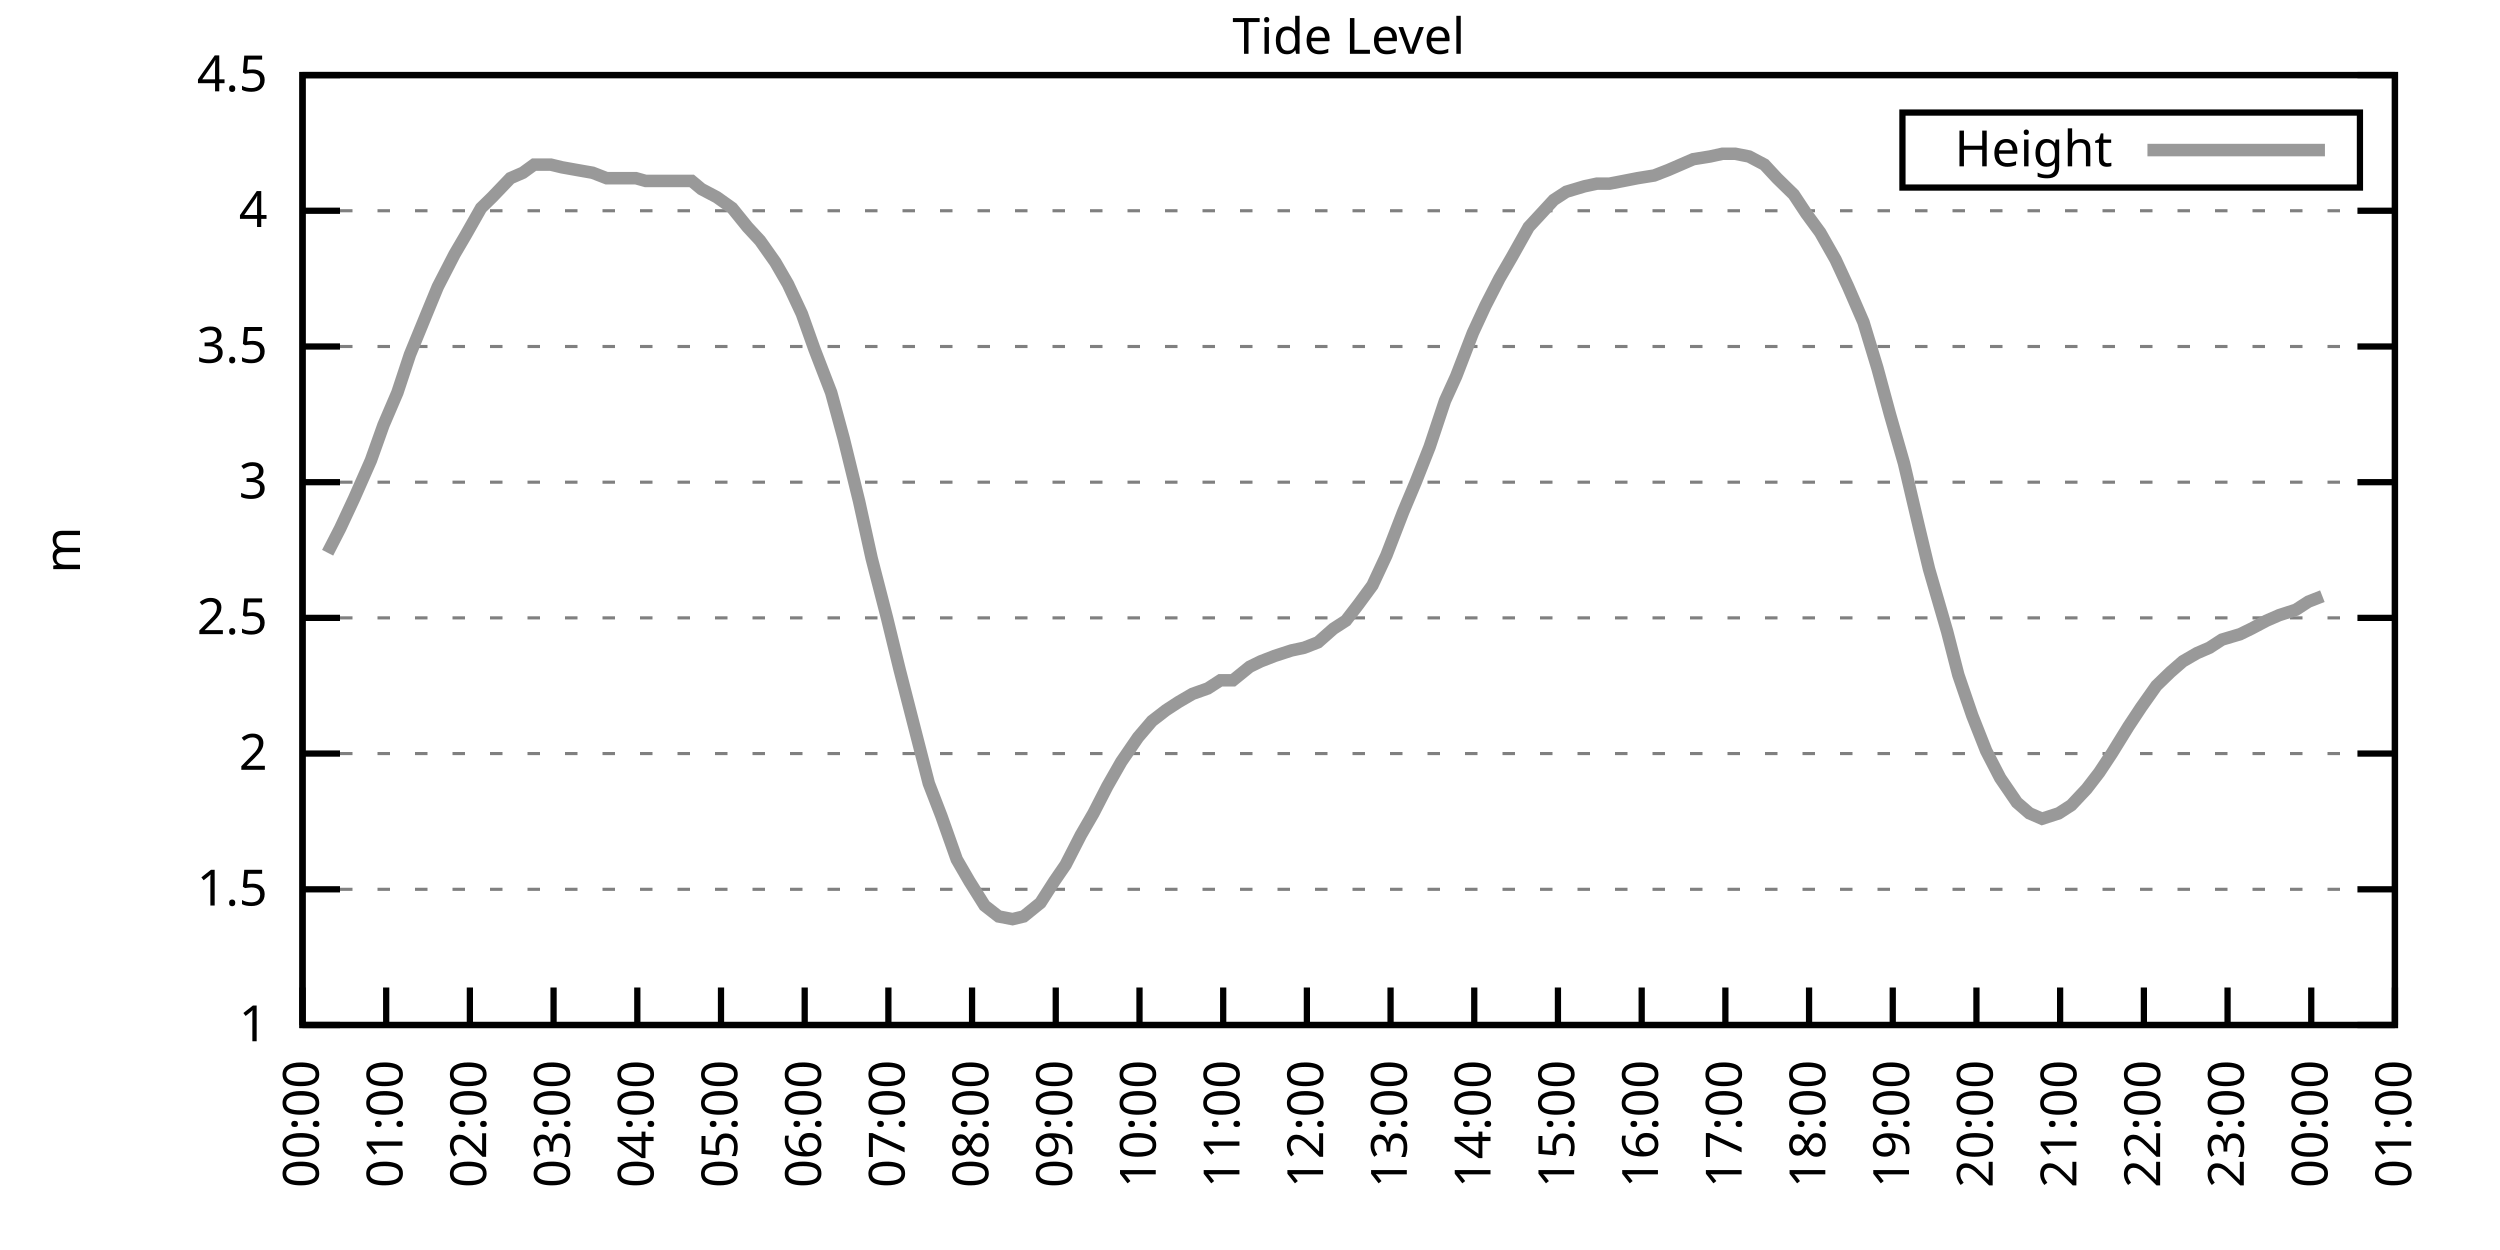
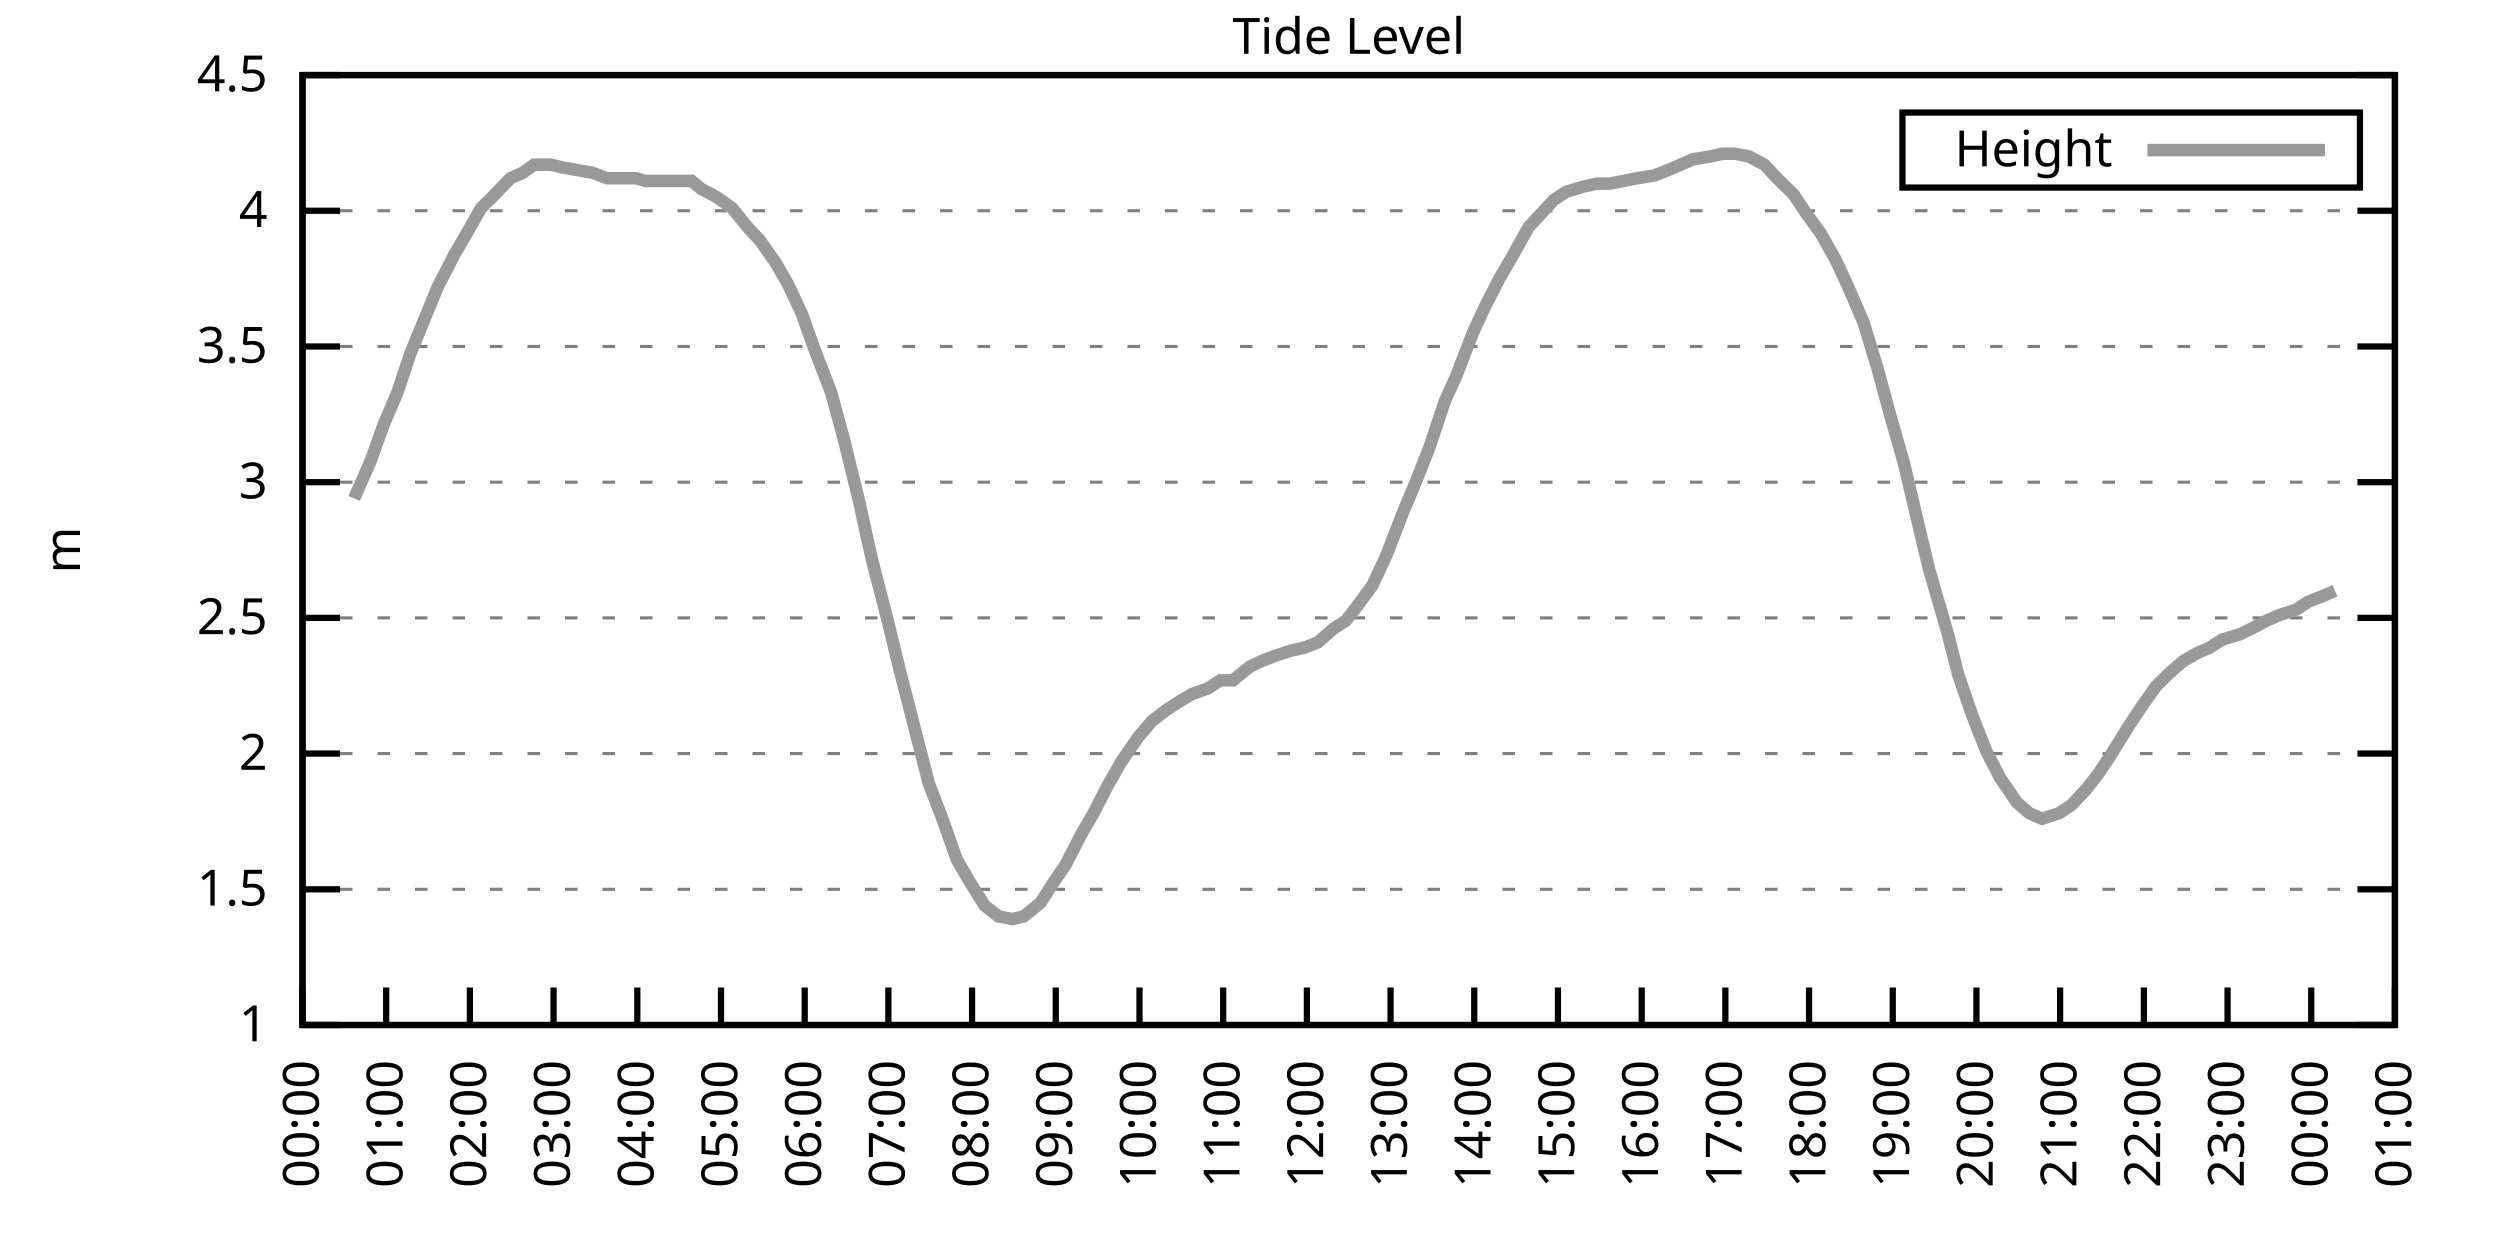
<svg xmlns="http://www.w3.org/2000/svg" xmlns:xlink="http://www.w3.org/1999/xlink" width="400" height="200" viewBox="0 0 400 200">
  <g id="gnuplot_canvas">
    <rect x="0" y="0" width="400" height="200" fill="none" />
    <defs>
      <circle id="gpDot" r="0.5" stroke-width="0.5" stroke="currentColor" />
      <path id="gpPt0" stroke-width="0.333" stroke="currentColor" d="M-1,0 h2 M0,-1 v2" />
      <path id="gpPt1" stroke-width="0.333" stroke="currentColor" d="M-1,-1 L1,1 M1,-1 L-1,1" />
      <path id="gpPt2" stroke-width="0.333" stroke="currentColor" d="M-1,0 L1,0 M0,-1 L0,1 M-1,-1 L1,1 M-1,1 L1,-1" />
      <rect id="gpPt3" stroke-width="0.333" stroke="currentColor" x="-1" y="-1" width="2" height="2" />
      <rect id="gpPt4" stroke-width="0.333" stroke="currentColor" fill="currentColor" x="-1" y="-1" width="2" height="2" />
      <circle id="gpPt5" stroke-width="0.333" stroke="currentColor" cx="0" cy="0" r="1" />
      <use xlink:href="#gpPt5" id="gpPt6" fill="currentColor" stroke="none" />
      <path id="gpPt7" stroke-width="0.333" stroke="currentColor" d="M0,-1.33 L-1.33,0.67 L1.33,0.67 z" />
      <use xlink:href="#gpPt7" id="gpPt8" fill="currentColor" stroke="none" />
      <use xlink:href="#gpPt7" id="gpPt9" stroke="currentColor" transform="rotate(180)" />
      <use xlink:href="#gpPt9" id="gpPt10" fill="currentColor" stroke="none" />
      <use xlink:href="#gpPt3" id="gpPt11" stroke="currentColor" transform="rotate(45)" />
      <use xlink:href="#gpPt11" id="gpPt12" fill="currentColor" stroke="none" />
      <path id="gpPt13" stroke-width="0.333" stroke="currentColor" d="M0,1.330 L1.265,0.411 L0.782,-1.067 L-0.782,-1.076 L-1.265,0.411 z" />
      <use xlink:href="#gpPt13" id="gpPt14" fill="currentColor" stroke="none" />
      <filter id="textbox" filterUnits="objectBoundingBox" x="0" y="0" height="1" width="1">
        <feFlood flood-color="white" flood-opacity="1" result="bgnd" />
        <feComposite in="SourceGraphic" in2="bgnd" operator="atop" />
      </filter>
      <filter id="greybox" filterUnits="objectBoundingBox" x="0" y="0" height="1" width="1">
        <feFlood flood-color="lightgrey" flood-opacity="1" result="grey" />
        <feComposite in="SourceGraphic" in2="grey" operator="atop" />
      </filter>
    </defs>
    <g fill="none" color="white" stroke="currentColor" stroke-width="1.00" stroke-linecap="butt" stroke-linejoin="miter">
</g>
    <g fill="none" color="black" stroke="currentColor" stroke-width="1.00" stroke-linecap="butt" stroke-linejoin="miter">
      <g stroke="none" shape-rendering="crispEdges">
        <polygon fill="rgb(255, 255, 255)" points="48.40,164.00 383.18,164.00 383.18,12.02 48.40,12.02 " />
      </g>
    </g>
    <g fill="none" color="black" stroke="currentColor" stroke-width="1.00" stroke-linecap="butt" stroke-linejoin="miter">
</g>
    <g fill="none" color="black" stroke="black" stroke-width="0.50" stroke-linecap="butt" stroke-linejoin="miter">
</g>
    <g fill="none" color="gray" stroke="currentColor" stroke-width="0.50" stroke-linecap="butt" stroke-linejoin="miter">
      <path stroke="gray" stroke-dasharray="2,4" class="gridline" d="M48.40,164.00 L383.19,164.00  " />
    </g>
    <g fill="none" color="gray" stroke="gray" stroke-width="1.00" stroke-linecap="butt" stroke-linejoin="miter">
</g>
    <g fill="none" color="black" stroke="currentColor" stroke-width="1.00" stroke-linecap="butt" stroke-linejoin="miter">
      <path stroke="black" d="M48.40,164.00 L54.40,164.00 M383.19,164.00 L377.19,164.00  " />
      <g transform="translate(42.80,166.60)" stroke="none" fill="black" font-family="Sans" font-size="8.00" text-anchor="end">
        <text>
          <tspan font-family="Sans"> 1</tspan>
        </text>
      </g>
    </g>
    <g fill="none" color="black" stroke="currentColor" stroke-width="1.00" stroke-linecap="butt" stroke-linejoin="miter">
</g>
    <g fill="none" color="black" stroke="black" stroke-width="0.50" stroke-linecap="butt" stroke-linejoin="miter">
</g>
    <g fill="none" color="gray" stroke="currentColor" stroke-width="0.50" stroke-linecap="butt" stroke-linejoin="miter">
      <path stroke="gray" stroke-dasharray="2,4" class="gridline" d="M48.40,142.29 L383.19,142.29  " />
    </g>
    <g fill="none" color="gray" stroke="gray" stroke-width="1.00" stroke-linecap="butt" stroke-linejoin="miter">
</g>
    <g fill="none" color="black" stroke="currentColor" stroke-width="1.00" stroke-linecap="butt" stroke-linejoin="miter">
      <path stroke="black" d="M48.40,142.29 L54.40,142.29 M383.19,142.29 L377.19,142.29  " />
      <g transform="translate(42.80,144.89)" stroke="none" fill="black" font-family="Sans" font-size="8.00" text-anchor="end">
        <text>
          <tspan font-family="Sans"> 1.5</tspan>
        </text>
      </g>
    </g>
    <g fill="none" color="black" stroke="currentColor" stroke-width="1.00" stroke-linecap="butt" stroke-linejoin="miter">
</g>
    <g fill="none" color="black" stroke="black" stroke-width="0.50" stroke-linecap="butt" stroke-linejoin="miter">
</g>
    <g fill="none" color="gray" stroke="currentColor" stroke-width="0.50" stroke-linecap="butt" stroke-linejoin="miter">
      <path stroke="gray" stroke-dasharray="2,4" class="gridline" d="M48.40,120.57 L383.19,120.57  " />
    </g>
    <g fill="none" color="gray" stroke="gray" stroke-width="1.00" stroke-linecap="butt" stroke-linejoin="miter">
</g>
    <g fill="none" color="black" stroke="currentColor" stroke-width="1.00" stroke-linecap="butt" stroke-linejoin="miter">
      <path stroke="black" d="M48.40,120.57 L54.40,120.57 M383.19,120.57 L377.19,120.57  " />
      <g transform="translate(42.80,123.17)" stroke="none" fill="black" font-family="Sans" font-size="8.00" text-anchor="end">
        <text>
          <tspan font-family="Sans"> 2</tspan>
        </text>
      </g>
    </g>
    <g fill="none" color="black" stroke="currentColor" stroke-width="1.00" stroke-linecap="butt" stroke-linejoin="miter">
</g>
    <g fill="none" color="black" stroke="black" stroke-width="0.50" stroke-linecap="butt" stroke-linejoin="miter">
</g>
    <g fill="none" color="gray" stroke="currentColor" stroke-width="0.50" stroke-linecap="butt" stroke-linejoin="miter">
      <path stroke="gray" stroke-dasharray="2,4" class="gridline" d="M48.40,98.86 L383.19,98.86  " />
    </g>
    <g fill="none" color="gray" stroke="gray" stroke-width="1.00" stroke-linecap="butt" stroke-linejoin="miter">
</g>
    <g fill="none" color="black" stroke="currentColor" stroke-width="1.00" stroke-linecap="butt" stroke-linejoin="miter">
      <path stroke="black" d="M48.40,98.86 L54.40,98.86 M383.19,98.86 L377.19,98.86  " />
      <g transform="translate(42.80,101.46)" stroke="none" fill="black" font-family="Sans" font-size="8.00" text-anchor="end">
        <text>
          <tspan font-family="Sans"> 2.5</tspan>
        </text>
      </g>
    </g>
    <g fill="none" color="black" stroke="currentColor" stroke-width="1.00" stroke-linecap="butt" stroke-linejoin="miter">
</g>
    <g fill="none" color="black" stroke="black" stroke-width="0.50" stroke-linecap="butt" stroke-linejoin="miter">
</g>
    <g fill="none" color="gray" stroke="currentColor" stroke-width="0.50" stroke-linecap="butt" stroke-linejoin="miter">
      <path stroke="gray" stroke-dasharray="2,4" class="gridline" d="M48.40,77.15 L383.19,77.15  " />
    </g>
    <g fill="none" color="gray" stroke="gray" stroke-width="1.00" stroke-linecap="butt" stroke-linejoin="miter">
</g>
    <g fill="none" color="black" stroke="currentColor" stroke-width="1.00" stroke-linecap="butt" stroke-linejoin="miter">
      <path stroke="black" d="M48.40,77.15 L54.40,77.15 M383.19,77.15 L377.19,77.15  " />
      <g transform="translate(42.80,79.75)" stroke="none" fill="black" font-family="Sans" font-size="8.00" text-anchor="end">
        <text>
          <tspan font-family="Sans"> 3</tspan>
        </text>
      </g>
    </g>
    <g fill="none" color="black" stroke="currentColor" stroke-width="1.00" stroke-linecap="butt" stroke-linejoin="miter">
</g>
    <g fill="none" color="black" stroke="black" stroke-width="0.50" stroke-linecap="butt" stroke-linejoin="miter">
</g>
    <g fill="none" color="gray" stroke="currentColor" stroke-width="0.50" stroke-linecap="butt" stroke-linejoin="miter">
      <path stroke="gray" stroke-dasharray="2,4" class="gridline" d="M48.40,55.44 L383.19,55.44  " />
    </g>
    <g fill="none" color="gray" stroke="gray" stroke-width="1.00" stroke-linecap="butt" stroke-linejoin="miter">
</g>
    <g fill="none" color="black" stroke="currentColor" stroke-width="1.00" stroke-linecap="butt" stroke-linejoin="miter">
      <path stroke="black" d="M48.40,55.44 L54.40,55.44 M383.19,55.44 L377.19,55.44  " />
      <g transform="translate(42.80,58.04)" stroke="none" fill="black" font-family="Sans" font-size="8.00" text-anchor="end">
        <text>
          <tspan font-family="Sans"> 3.5</tspan>
        </text>
      </g>
    </g>
    <g fill="none" color="black" stroke="currentColor" stroke-width="1.00" stroke-linecap="butt" stroke-linejoin="miter">
</g>
    <g fill="none" color="black" stroke="black" stroke-width="0.50" stroke-linecap="butt" stroke-linejoin="miter">
</g>
    <g fill="none" color="gray" stroke="currentColor" stroke-width="0.50" stroke-linecap="butt" stroke-linejoin="miter">
      <path stroke="gray" stroke-dasharray="2,4" class="gridline" d="M48.40,33.72 L383.19,33.72  " />
    </g>
    <g fill="none" color="gray" stroke="gray" stroke-width="1.00" stroke-linecap="butt" stroke-linejoin="miter">
</g>
    <g fill="none" color="black" stroke="currentColor" stroke-width="1.00" stroke-linecap="butt" stroke-linejoin="miter">
      <path stroke="black" d="M48.40,33.72 L54.40,33.72 M383.19,33.72 L377.19,33.72  " />
      <g transform="translate(42.80,36.32)" stroke="none" fill="black" font-family="Sans" font-size="8.00" text-anchor="end">
        <text>
          <tspan font-family="Sans"> 4</tspan>
        </text>
      </g>
    </g>
    <g fill="none" color="black" stroke="currentColor" stroke-width="1.00" stroke-linecap="butt" stroke-linejoin="miter">
</g>
    <g fill="none" color="black" stroke="black" stroke-width="0.50" stroke-linecap="butt" stroke-linejoin="miter">
</g>
    <g fill="none" color="gray" stroke="currentColor" stroke-width="0.50" stroke-linecap="butt" stroke-linejoin="miter">
      <path stroke="gray" stroke-dasharray="2,4" class="gridline" d="M48.40,12.01 L383.19,12.01  " />
    </g>
    <g fill="none" color="gray" stroke="gray" stroke-width="1.00" stroke-linecap="butt" stroke-linejoin="miter">
</g>
    <g fill="none" color="black" stroke="currentColor" stroke-width="1.00" stroke-linecap="butt" stroke-linejoin="miter">
      <path stroke="black" d="M48.40,12.01 L54.40,12.01 M383.19,12.01 L377.19,12.01  " />
      <g transform="translate(42.80,14.61)" stroke="none" fill="black" font-family="Sans" font-size="8.00" text-anchor="end">
        <text>
          <tspan font-family="Sans"> 4.5</tspan>
        </text>
      </g>
    </g>
    <g fill="none" color="black" stroke="currentColor" stroke-width="1.00" stroke-linecap="butt" stroke-linejoin="miter">
      <path stroke="black" d="M48.40,164.00 L48.40,158.00  " />
      <g transform="translate(51.00,169.60) rotate(270.00)" stroke="none" fill="black" font-family="Sans" font-size="8.00" text-anchor="end">
        <text>
          <tspan font-family="Sans">00:00</tspan>
        </text>
      </g>
    </g>
    <g fill="none" color="black" stroke="currentColor" stroke-width="1.00" stroke-linecap="butt" stroke-linejoin="miter">
      <path stroke="black" d="M61.79,164.00 L61.79,158.00  " />
      <g transform="translate(64.39,169.60) rotate(270.00)" stroke="none" fill="black" font-family="Sans" font-size="8.00" text-anchor="end">
        <text>
          <tspan font-family="Sans">01:00</tspan>
        </text>
      </g>
    </g>
    <g fill="none" color="black" stroke="currentColor" stroke-width="1.00" stroke-linecap="butt" stroke-linejoin="miter">
      <path stroke="black" d="M75.18,164.00 L75.18,158.00  " />
      <g transform="translate(77.78,169.60) rotate(270.00)" stroke="none" fill="black" font-family="Sans" font-size="8.00" text-anchor="end">
        <text>
          <tspan font-family="Sans">02:00</tspan>
        </text>
      </g>
    </g>
    <g fill="none" color="black" stroke="currentColor" stroke-width="1.00" stroke-linecap="butt" stroke-linejoin="miter">
      <path stroke="black" d="M88.57,164.00 L88.57,158.00  " />
      <g transform="translate(91.17,169.60) rotate(270.00)" stroke="none" fill="black" font-family="Sans" font-size="8.00" text-anchor="end">
        <text>
          <tspan font-family="Sans">03:00</tspan>
        </text>
      </g>
    </g>
    <g fill="none" color="black" stroke="currentColor" stroke-width="1.00" stroke-linecap="butt" stroke-linejoin="miter">
      <path stroke="black" d="M101.97,164.00 L101.97,158.00  " />
      <g transform="translate(104.57,169.60) rotate(270.00)" stroke="none" fill="black" font-family="Sans" font-size="8.00" text-anchor="end">
        <text>
          <tspan font-family="Sans">04:00</tspan>
        </text>
      </g>
    </g>
    <g fill="none" color="black" stroke="currentColor" stroke-width="1.00" stroke-linecap="butt" stroke-linejoin="miter">
      <path stroke="black" d="M115.36,164.00 L115.36,158.00  " />
      <g transform="translate(117.96,169.60) rotate(270.00)" stroke="none" fill="black" font-family="Sans" font-size="8.00" text-anchor="end">
        <text>
          <tspan font-family="Sans">05:00</tspan>
        </text>
      </g>
    </g>
    <g fill="none" color="black" stroke="currentColor" stroke-width="1.00" stroke-linecap="butt" stroke-linejoin="miter">
      <path stroke="black" d="M128.75,164.00 L128.75,158.00  " />
      <g transform="translate(131.35,169.60) rotate(270.00)" stroke="none" fill="black" font-family="Sans" font-size="8.00" text-anchor="end">
        <text>
          <tspan font-family="Sans">06:00</tspan>
        </text>
      </g>
    </g>
    <g fill="none" color="black" stroke="currentColor" stroke-width="1.00" stroke-linecap="butt" stroke-linejoin="miter">
      <path stroke="black" d="M142.14,164.00 L142.14,158.00  " />
      <g transform="translate(144.74,169.60) rotate(270.00)" stroke="none" fill="black" font-family="Sans" font-size="8.00" text-anchor="end">
        <text>
          <tspan font-family="Sans">07:00</tspan>
        </text>
      </g>
    </g>
    <g fill="none" color="black" stroke="currentColor" stroke-width="1.00" stroke-linecap="butt" stroke-linejoin="miter">
      <path stroke="black" d="M155.53,164.00 L155.53,158.00  " />
      <g transform="translate(158.13,169.60) rotate(270.00)" stroke="none" fill="black" font-family="Sans" font-size="8.00" text-anchor="end">
        <text>
          <tspan font-family="Sans">08:00</tspan>
        </text>
      </g>
    </g>
    <g fill="none" color="black" stroke="currentColor" stroke-width="1.00" stroke-linecap="butt" stroke-linejoin="miter">
      <path stroke="black" d="M168.92,164.00 L168.92,158.00  " />
      <g transform="translate(171.52,169.60) rotate(270.00)" stroke="none" fill="black" font-family="Sans" font-size="8.00" text-anchor="end">
        <text>
          <tspan font-family="Sans">09:00</tspan>
        </text>
      </g>
    </g>
    <g fill="none" color="black" stroke="currentColor" stroke-width="1.00" stroke-linecap="butt" stroke-linejoin="miter">
      <path stroke="black" d="M182.32,164.00 L182.32,158.00  " />
      <g transform="translate(184.92,169.60) rotate(270.00)" stroke="none" fill="black" font-family="Sans" font-size="8.00" text-anchor="end">
        <text>
          <tspan font-family="Sans">10:00</tspan>
        </text>
      </g>
    </g>
    <g fill="none" color="black" stroke="currentColor" stroke-width="1.00" stroke-linecap="butt" stroke-linejoin="miter">
      <path stroke="black" d="M195.71,164.00 L195.71,158.00  " />
      <g transform="translate(198.31,169.60) rotate(270.00)" stroke="none" fill="black" font-family="Sans" font-size="8.00" text-anchor="end">
        <text>
          <tspan font-family="Sans">11:00</tspan>
        </text>
      </g>
    </g>
    <g fill="none" color="black" stroke="currentColor" stroke-width="1.00" stroke-linecap="butt" stroke-linejoin="miter">
      <path stroke="black" d="M209.10,164.00 L209.10,158.00  " />
      <g transform="translate(211.70,169.60) rotate(270.00)" stroke="none" fill="black" font-family="Sans" font-size="8.00" text-anchor="end">
        <text>
          <tspan font-family="Sans">12:00</tspan>
        </text>
      </g>
    </g>
    <g fill="none" color="black" stroke="currentColor" stroke-width="1.00" stroke-linecap="butt" stroke-linejoin="miter">
      <path stroke="black" d="M222.49,164.00 L222.49,158.00  " />
      <g transform="translate(225.09,169.60) rotate(270.00)" stroke="none" fill="black" font-family="Sans" font-size="8.00" text-anchor="end">
        <text>
          <tspan font-family="Sans">13:00</tspan>
        </text>
      </g>
    </g>
    <g fill="none" color="black" stroke="currentColor" stroke-width="1.00" stroke-linecap="butt" stroke-linejoin="miter">
      <path stroke="black" d="M235.88,164.00 L235.88,158.00  " />
      <g transform="translate(238.48,169.60) rotate(270.00)" stroke="none" fill="black" font-family="Sans" font-size="8.00" text-anchor="end">
        <text>
          <tspan font-family="Sans">14:00</tspan>
        </text>
      </g>
    </g>
    <g fill="none" color="black" stroke="currentColor" stroke-width="1.00" stroke-linecap="butt" stroke-linejoin="miter">
      <path stroke="black" d="M249.27,164.00 L249.27,158.00  " />
      <g transform="translate(251.87,169.60) rotate(270.00)" stroke="none" fill="black" font-family="Sans" font-size="8.00" text-anchor="end">
        <text>
          <tspan font-family="Sans">15:00</tspan>
        </text>
      </g>
    </g>
    <g fill="none" color="black" stroke="currentColor" stroke-width="1.00" stroke-linecap="butt" stroke-linejoin="miter">
      <path stroke="black" d="M262.67,164.00 L262.67,158.00  " />
      <g transform="translate(265.27,169.60) rotate(270.00)" stroke="none" fill="black" font-family="Sans" font-size="8.00" text-anchor="end">
        <text>
          <tspan font-family="Sans">16:00</tspan>
        </text>
      </g>
    </g>
    <g fill="none" color="black" stroke="currentColor" stroke-width="1.00" stroke-linecap="butt" stroke-linejoin="miter">
      <path stroke="black" d="M276.06,164.00 L276.06,158.00  " />
      <g transform="translate(278.66,169.60) rotate(270.00)" stroke="none" fill="black" font-family="Sans" font-size="8.00" text-anchor="end">
        <text>
          <tspan font-family="Sans">17:00</tspan>
        </text>
      </g>
    </g>
    <g fill="none" color="black" stroke="currentColor" stroke-width="1.00" stroke-linecap="butt" stroke-linejoin="miter">
      <path stroke="black" d="M289.45,164.00 L289.45,158.00  " />
      <g transform="translate(292.05,169.60) rotate(270.00)" stroke="none" fill="black" font-family="Sans" font-size="8.00" text-anchor="end">
        <text>
          <tspan font-family="Sans">18:00</tspan>
        </text>
      </g>
    </g>
    <g fill="none" color="black" stroke="currentColor" stroke-width="1.00" stroke-linecap="butt" stroke-linejoin="miter">
      <path stroke="black" d="M302.84,164.00 L302.84,158.00  " />
      <g transform="translate(305.44,169.60) rotate(270.00)" stroke="none" fill="black" font-family="Sans" font-size="8.00" text-anchor="end">
        <text>
          <tspan font-family="Sans">19:00</tspan>
        </text>
      </g>
    </g>
    <g fill="none" color="black" stroke="currentColor" stroke-width="1.00" stroke-linecap="butt" stroke-linejoin="miter">
      <path stroke="black" d="M316.23,164.00 L316.23,158.00  " />
      <g transform="translate(318.83,169.60) rotate(270.00)" stroke="none" fill="black" font-family="Sans" font-size="8.00" text-anchor="end">
        <text>
          <tspan font-family="Sans">20:00</tspan>
        </text>
      </g>
    </g>
    <g fill="none" color="black" stroke="currentColor" stroke-width="1.00" stroke-linecap="butt" stroke-linejoin="miter">
      <path stroke="black" d="M329.62,164.00 L329.62,158.00  " />
      <g transform="translate(332.22,169.60) rotate(270.00)" stroke="none" fill="black" font-family="Sans" font-size="8.00" text-anchor="end">
        <text>
          <tspan font-family="Sans">21:00</tspan>
        </text>
      </g>
    </g>
    <g fill="none" color="black" stroke="currentColor" stroke-width="1.00" stroke-linecap="butt" stroke-linejoin="miter">
      <path stroke="black" d="M343.02,164.00 L343.02,158.00  " />
      <g transform="translate(345.62,169.60) rotate(270.00)" stroke="none" fill="black" font-family="Sans" font-size="8.00" text-anchor="end">
        <text>
          <tspan font-family="Sans">22:00</tspan>
        </text>
      </g>
    </g>
    <g fill="none" color="black" stroke="currentColor" stroke-width="1.00" stroke-linecap="butt" stroke-linejoin="miter">
      <path stroke="black" d="M356.41,164.00 L356.41,158.00  " />
      <g transform="translate(359.01,169.60) rotate(270.00)" stroke="none" fill="black" font-family="Sans" font-size="8.00" text-anchor="end">
        <text>
          <tspan font-family="Sans">23:00</tspan>
        </text>
      </g>
    </g>
    <g fill="none" color="black" stroke="currentColor" stroke-width="1.00" stroke-linecap="butt" stroke-linejoin="miter">
      <path stroke="black" d="M369.80,164.00 L369.80,158.00  " />
      <g transform="translate(372.40,169.60) rotate(270.00)" stroke="none" fill="black" font-family="Sans" font-size="8.00" text-anchor="end">
        <text>
          <tspan font-family="Sans">00:00</tspan>
        </text>
      </g>
    </g>
    <g fill="none" color="black" stroke="currentColor" stroke-width="1.00" stroke-linecap="butt" stroke-linejoin="miter">
      <path stroke="black" d="M383.19,164.00 L383.19,158.00  " />
      <g transform="translate(385.79,169.60) rotate(270.00)" stroke="none" fill="black" font-family="Sans" font-size="8.00" text-anchor="end">
        <text>
          <tspan font-family="Sans">01:00</tspan>
        </text>
      </g>
    </g>
    <g fill="none" color="black" stroke="currentColor" stroke-width="1.00" stroke-linecap="butt" stroke-linejoin="miter">
</g>
    <g fill="none" color="black" stroke="currentColor" stroke-width="1.00" stroke-linecap="butt" stroke-linejoin="miter">
      <path stroke="black" d="M48.40,12.01 L48.40,164.00 L383.19,164.00 L383.19,12.01 L48.40,12.01 Z  " />
    </g>
    <g fill="none" color="black" stroke="currentColor" stroke-width="1.00" stroke-linecap="butt" stroke-linejoin="miter">
</g>
    <g fill="none" color="black" stroke="currentColor" stroke-width="1.00" stroke-linecap="butt" stroke-linejoin="miter">
      <path stroke="black" d="M304.39,30.01 L304.39,18.01 L377.59,18.01 L377.59,30.01 L304.39,30.01 Z  " />
    </g>
    <g id="Tide_level_plot_1">
      <g fill="none" color="white" stroke="black" stroke-width="2.00" stroke-linecap="butt" stroke-linejoin="miter">
</g>
      <g fill="none" color="black" stroke="currentColor" stroke-width="2.00" stroke-linecap="butt" stroke-linejoin="miter">
        <g transform="translate(337.99,26.61)" stroke="none" fill="black" font-family="Sans" font-size="8.00" text-anchor="end">
          <text>
            <tspan font-family="Sans">Height</tspan>
          </text>
        </g>
      </g>
      <g fill="none" color="black" stroke="currentColor" stroke-width="2.00" stroke-linecap="butt" stroke-linejoin="miter">
-         <path stroke="rgb(153, 153, 153)" d="M343.59,24.01 L371.99,24.01 M52.42,88.44 L54.43,84.53 L56.66,79.75 L59.34,73.67 L61.35,68.03 L63.58,62.82   L65.59,56.74 L68.26,50.22 L70.05,45.88 L72.73,40.67 L74.51,37.63 L76.97,33.29 L78.75,31.55 L81.66,28.51   L83.66,27.64 L85.45,26.34 L88.13,26.34 L89.91,26.77 L92.37,27.21 L94.82,27.64 L97.06,28.51 L99.51,28.51   L101.74,28.51 L103.31,28.95 L105.98,28.95 L108.22,28.95 L110.67,28.95 L112.23,30.25 L114.69,31.55 L117.14,33.29   L119.60,36.33 L121.61,38.50 L124.06,41.97 L126.07,45.45 L128.30,50.22 L130.31,55.87 L132.99,62.82 L135.00,70.20   L137.45,80.19 L139.46,89.31 L141.92,98.86 L143.93,107.11 L146.38,116.67 L148.61,125.35 L150.62,130.56 L153.08,137.51   L155.09,140.98 L157.54,144.89 L159.77,146.63 L162.01,147.06 L163.79,146.63 L166.47,144.46 L168.70,140.98 L170.49,138.38   L172.94,133.60 L174.95,130.13 L177.18,125.79 L179.41,121.88 L182.09,117.97 L184.32,115.36 L186.56,113.63 L188.57,112.32   L190.80,111.02 L193.25,110.15 L195.26,108.85 L197.27,108.85 L199.95,106.68 L201.73,105.81 L203.97,104.94 L206.64,104.07   L208.65,103.64 L210.88,102.77 L213.34,100.60 L215.35,99.30 L217.36,96.69 L219.59,93.65 L221.82,88.87 L224.50,81.93   L226.51,77.15 L228.74,71.50 L231.20,64.12 L232.98,60.21 L235.66,53.26 L237.67,48.92 L239.90,44.58 L241.91,41.11   L244.59,36.33 L246.60,34.16 L248.60,31.99 L250.61,30.68 L253.51,29.81 L255.52,29.38 L257.53,29.38 L259.76,28.95   L262.00,28.51 L264.67,28.08 L266.91,27.21 L268.92,26.34 L270.92,25.47 L273.60,25.04 L275.61,24.60 L277.62,24.60   L279.85,25.04 L282.31,26.34 L284.32,28.51 L286.99,31.12 L289.00,34.16 L291.23,37.20 L293.69,41.54 L295.70,45.88   L298.15,51.53 L300.39,58.91 L302.39,66.29 L304.63,74.11 L307.08,84.53 L308.64,91.04 L311.54,101.03 L313.33,107.98   L315.56,114.49 L317.79,120.14 L320.03,124.48 L322.70,128.39 L324.71,130.13 L326.72,131.00 L329.40,130.13 L331.41,128.83   L333.86,126.22 L335.87,123.61 L337.88,120.57 L340.56,116.23 L342.57,113.19 L345.02,109.72 L347.26,107.55 L349.26,105.81   L351.50,104.51 L353.51,103.64 L355.51,102.34 L358.42,101.47 L360.20,100.60 L362.66,99.30 L364.66,98.43 L367.34,97.56   L369.35,96.26 L371.58,95.39  " />
+         <path stroke="rgb(153, 153, 153)" d="M343.59,24.01 L371.99,24.01 M56.66,79.75 L59.34,73.67 L61.35,68.03 L63.58,62.82 L65.59,56.74 L68.26,50.22   L70.05,45.88 L72.73,40.67 L74.51,37.63 L76.97,33.29 L78.75,31.55 L81.66,28.51 L83.66,27.64 L85.45,26.34   L88.13,26.34 L89.91,26.77 L92.37,27.21 L94.82,27.64 L97.06,28.51 L99.51,28.51 L101.74,28.51 L103.31,28.95   L105.98,28.95 L108.22,28.95 L110.67,28.95 L112.23,30.25 L114.69,31.55 L117.14,33.29 L119.60,36.33 L121.61,38.50   L124.06,41.97 L126.07,45.45 L128.30,50.22 L130.31,55.87 L132.99,62.82 L135.00,70.20 L137.45,80.19 L139.46,89.31   L141.92,98.86 L143.93,107.11 L146.38,116.67 L148.61,125.35 L150.62,130.56 L153.08,137.51 L155.09,140.98 L157.54,144.89   L159.77,146.63 L162.01,147.06 L163.79,146.63 L166.47,144.46 L168.70,140.98 L170.49,138.38 L172.94,133.60 L174.95,130.13   L177.18,125.79 L179.41,121.88 L182.09,117.97 L184.32,115.36 L186.56,113.63 L188.57,112.32 L190.80,111.02 L193.25,110.15   L195.26,108.85 L197.27,108.85 L199.95,106.68 L201.73,105.81 L203.97,104.94 L206.64,104.07 L208.65,103.64 L210.88,102.77   L213.34,100.60 L215.35,99.30 L217.36,96.69 L219.59,93.65 L221.82,88.87 L224.50,81.93 L226.51,77.15 L228.74,71.50   L231.20,64.12 L232.98,60.21 L235.66,53.26 L237.67,48.92 L239.90,44.58 L241.91,41.11 L244.59,36.33 L246.60,34.16   L248.60,31.99 L250.61,30.68 L253.51,29.81 L255.52,29.38 L257.53,29.38 L259.76,28.95 L262.00,28.51 L264.67,28.08   L266.91,27.21 L268.92,26.34 L270.92,25.47 L273.60,25.04 L275.61,24.60 L277.62,24.60 L279.85,25.04 L282.31,26.34   L284.32,28.51 L286.99,31.12 L289.00,34.16 L291.23,37.20 L293.69,41.54 L295.70,45.88 L298.15,51.53 L300.39,58.91   L302.39,66.29 L304.63,74.11 L307.08,84.53 L308.64,91.04 L311.54,101.03 L313.33,107.98 L315.56,114.49 L317.79,120.14   L320.03,124.48 L322.70,128.39 L324.71,130.13 L326.72,131.00 L329.40,130.13 L331.41,128.83 L333.86,126.22 L335.87,123.61   L337.88,120.57 L340.56,116.23 L342.57,113.19 L345.02,109.72 L347.26,107.55 L349.26,105.81 L351.50,104.51 L353.51,103.64   L355.51,102.34 L358.42,101.47 L360.20,100.60 L362.66,99.30 L364.66,98.43 L367.34,97.56 L369.35,96.26 L371.58,95.39   L373.59,94.52  " />
      </g>
    </g>
    <g fill="none" color="black" stroke="currentColor" stroke-width="2.00" stroke-linecap="butt" stroke-linejoin="miter">
</g>
    <g fill="none" color="black" stroke="black" stroke-width="1.00" stroke-linecap="butt" stroke-linejoin="miter">
</g>
    <g fill="none" color="black" stroke="currentColor" stroke-width="1.00" stroke-linecap="butt" stroke-linejoin="miter">
      <path stroke="black" d="M48.40,12.01 L48.40,164.00 L383.19,164.00 L383.19,12.01 L48.40,12.01 Z  " />
      <g transform="translate(12.80,88.01) rotate(270.00)" stroke="none" fill="black" font-family="Sans" font-size="8.00" text-anchor="middle">
        <text>
          <tspan font-family="Sans">m</tspan>
        </text>
      </g>
    </g>
    <g fill="none" color="black" stroke="currentColor" stroke-width="1.00" stroke-linecap="butt" stroke-linejoin="miter">
</g>
    <g fill="none" color="black" stroke="currentColor" stroke-width="1.00" stroke-linecap="butt" stroke-linejoin="miter">
      <g transform="translate(215.79,8.61)" stroke="none" fill="black" font-family="Sans" font-size="8.00" text-anchor="middle">
        <text>
          <tspan font-family="Sans">Tide Level</tspan>
        </text>
      </g>
    </g>
    <g fill="none" color="black" stroke="currentColor" stroke-width="1.00" stroke-linecap="butt" stroke-linejoin="miter">
</g>
  </g>
</svg>
